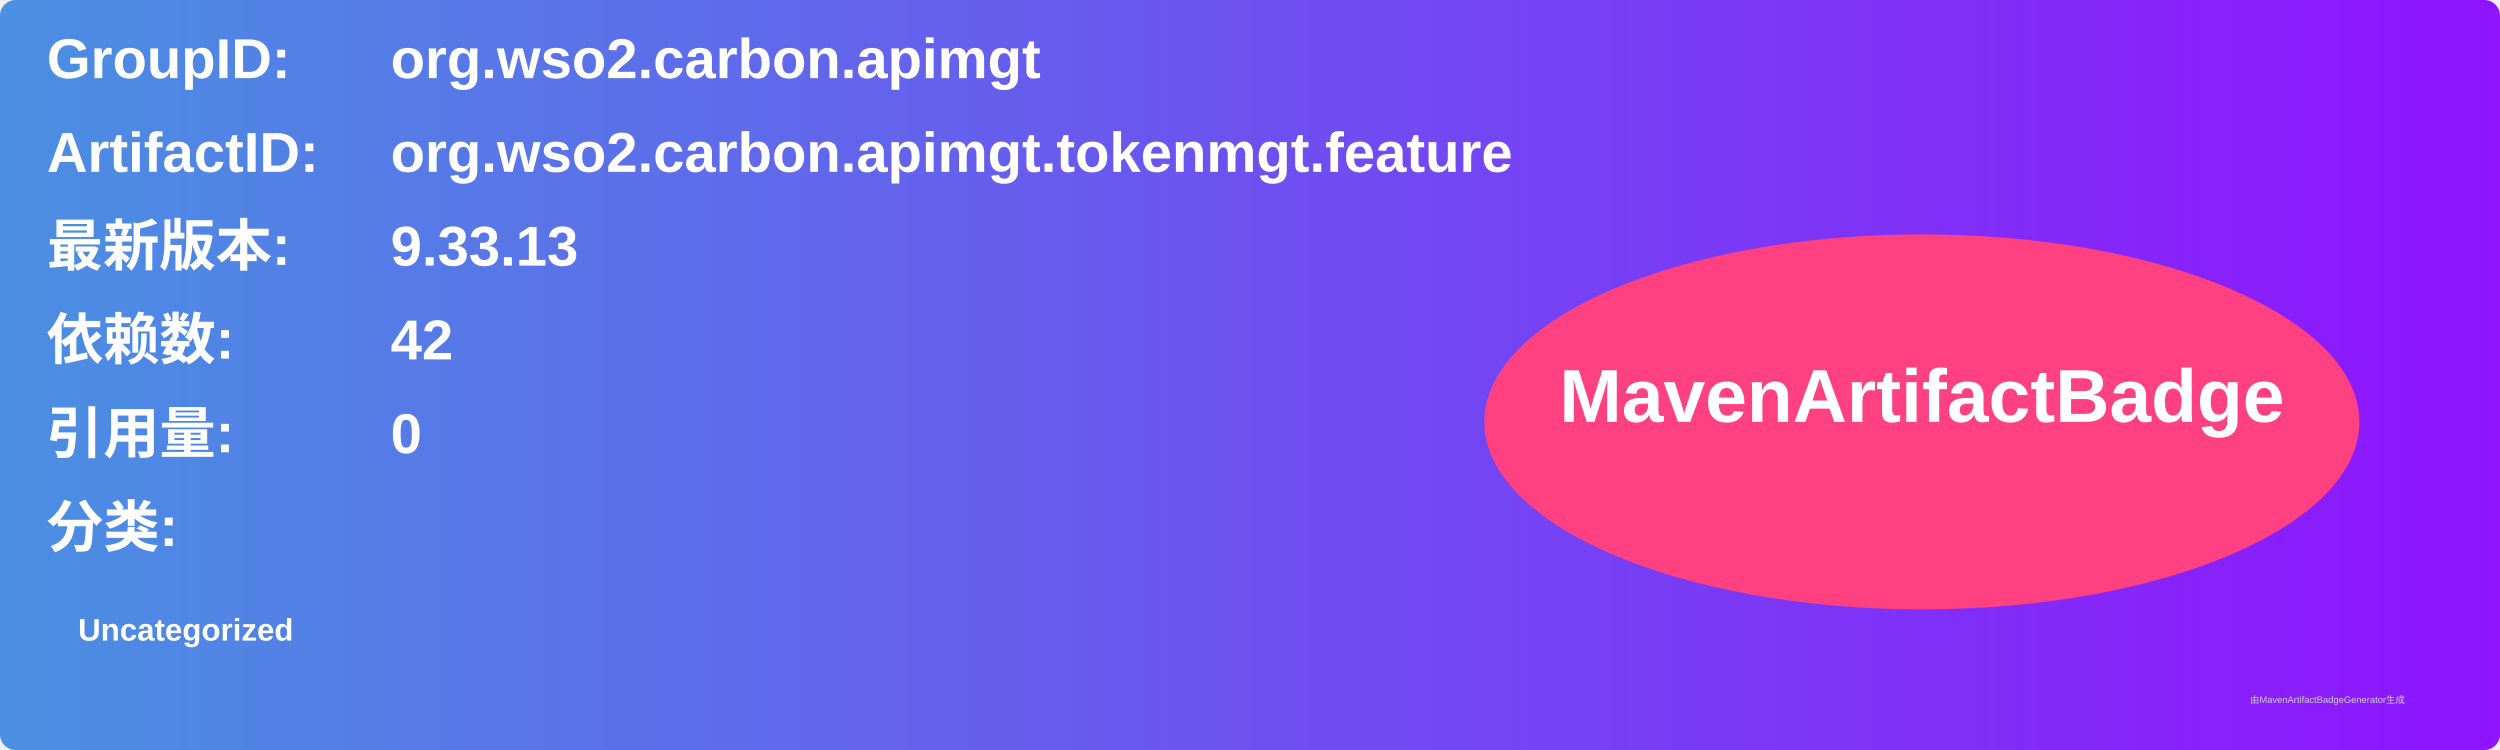
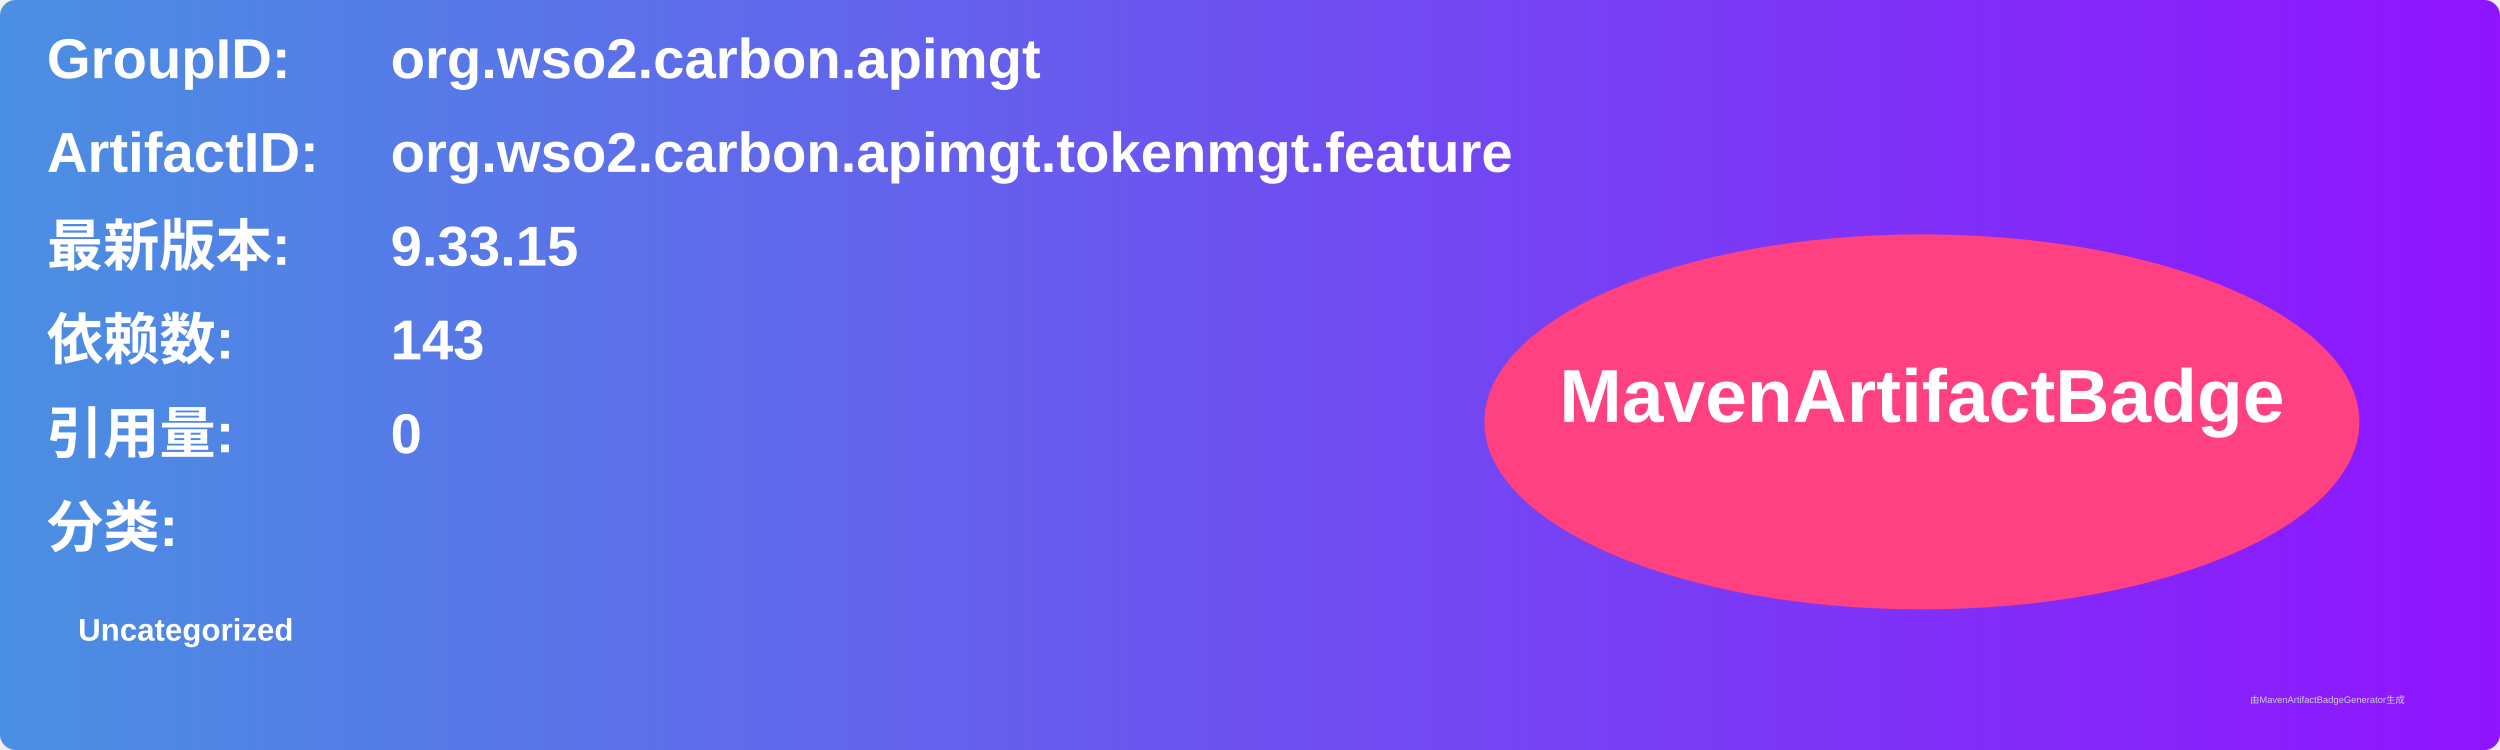
<svg xmlns="http://www.w3.org/2000/svg" width="800" height="240" viewBox="0 0 800 240">
  <linearGradient id="grad" x1="0%" y1="0%" x2="100%" y2="0%">
    <stop offset="0%" stop-color="#4a90e2" />
    <stop offset="100%" stop-color="#9013fe" />
  </linearGradient>
  <rect width="100%" height="100%" rx="5" ry="5" fill="url(#grad)" />
  <g transform="translate(15, 15)">
    <text x="0" y="10" font-family="Arial" font-size="18" fill="white" font-weight="bold" width="260">GroupID:</text>
    <text x="110" y="10" font-family="Arial" font-size="18" fill="white" font-weight="bold" width="460">org.wso2.carbon.apimgt</text>
    <text x="0" y="40" font-family="Arial" font-size="18" fill="white" font-weight="bold" width="260">ArtifactID:</text>
    <text x="110" y="40" font-family="Arial" font-size="18" fill="white" font-weight="bold" width="460">org.wso2.carbon.apimgt.tokenmgt.feature</text>
    <text x="0" y="70" font-family="Arial" font-size="18" fill="white" font-weight="bold">最新版本:</text>
    <text x="110" y="70" font-family="Arial" font-size="18" fill="white" font-weight="bold">
-       <tspan font-weight="bold">9.33.13</tspan>
+       <tspan font-weight="bold">9.33.15</tspan>
    </text>
    <text x="0" y="100" font-family="Arial" font-size="18" fill="white" font-weight="bold">依赖数: </text>
    <text x="110" y="100" font-family="Arial" font-size="18" fill="white">
-       <tspan font-weight="bold">42</tspan>
+       <tspan font-weight="bold">143</tspan>
    </text>
    <text x="0" y="130" font-family="Arial" font-size="18" fill="white" font-weight="bold">引用量: </text>
    <text x="110" y="130" font-family="Arial" font-size="18" fill="white">
      <tspan font-weight="bold">0</tspan>
    </text>
    <text x="0" y="160" font-family="Arial" font-size="18" fill="white" font-weight="bold">分类:</text>
    <text x="10" y="190" font-family="Arial" font-size="10" fill="white">
      <tspan font-weight="bold">Uncategorized</tspan>
    </text>
    <ellipse cx="600" cy="120" rx="140" ry="60" fill="#ff4081" />
    <text x="600" y="120" text-anchor="middle" font-family="Arial" font-size="24" fill="white" font-weight="bold">MavenArtifactBadge</text>
  </g>
  <text x="720" y="225" font-family="Arial" font-size="3" fill="#d0d0d0">由MavenArtifactBadgeGenerator生成</text>
</svg>
